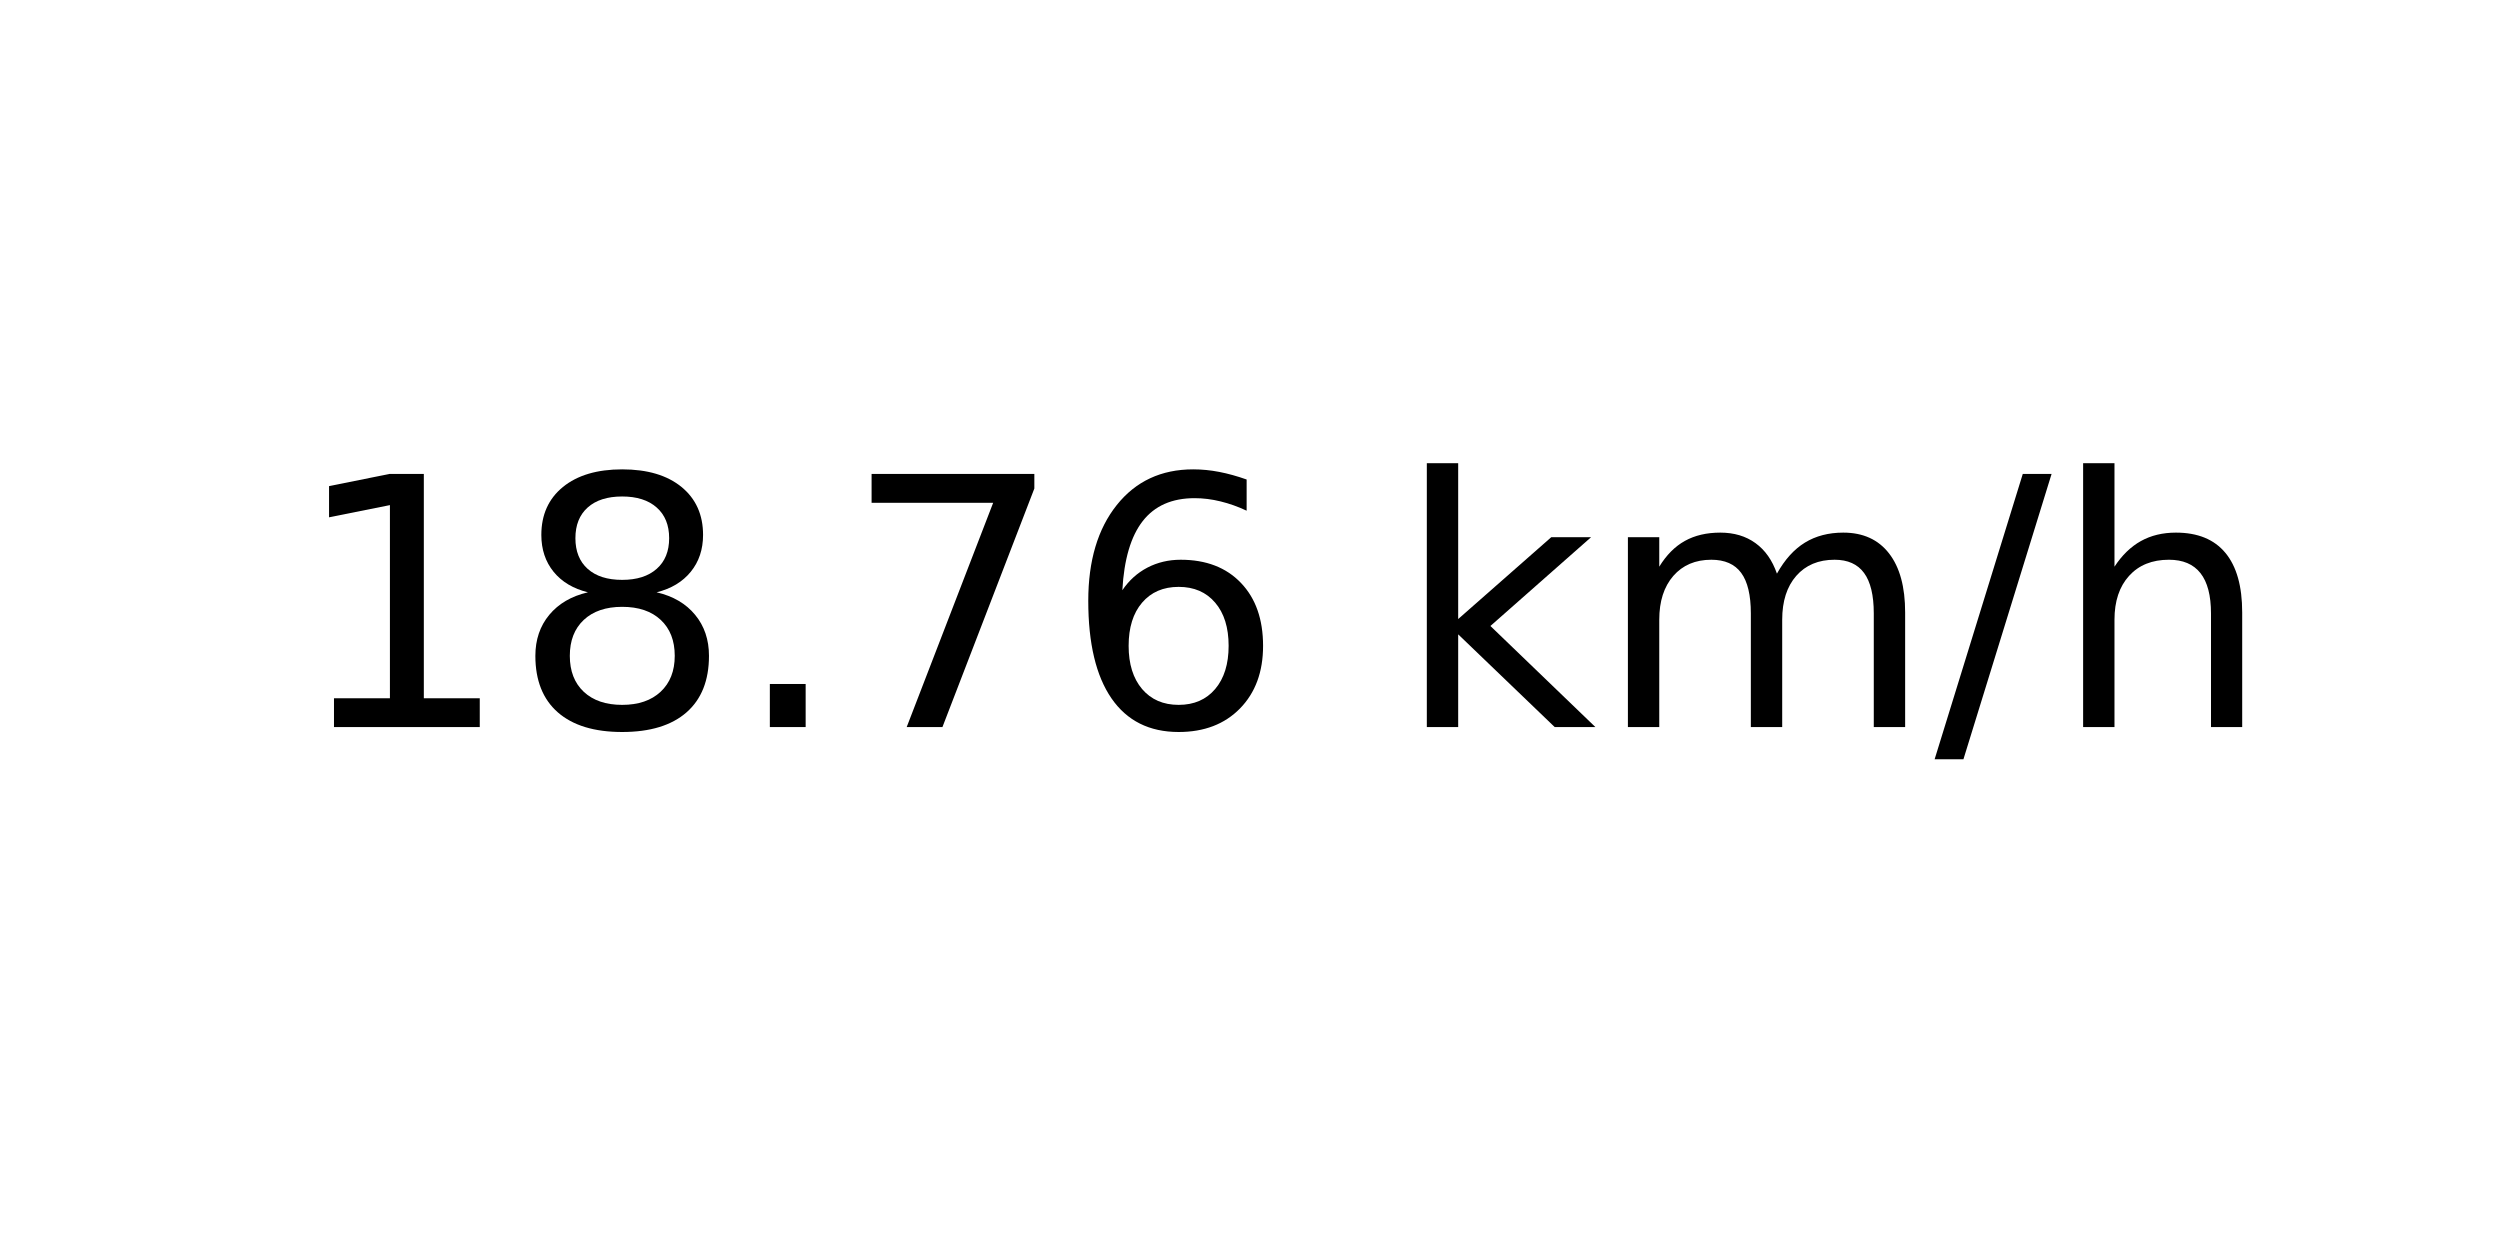
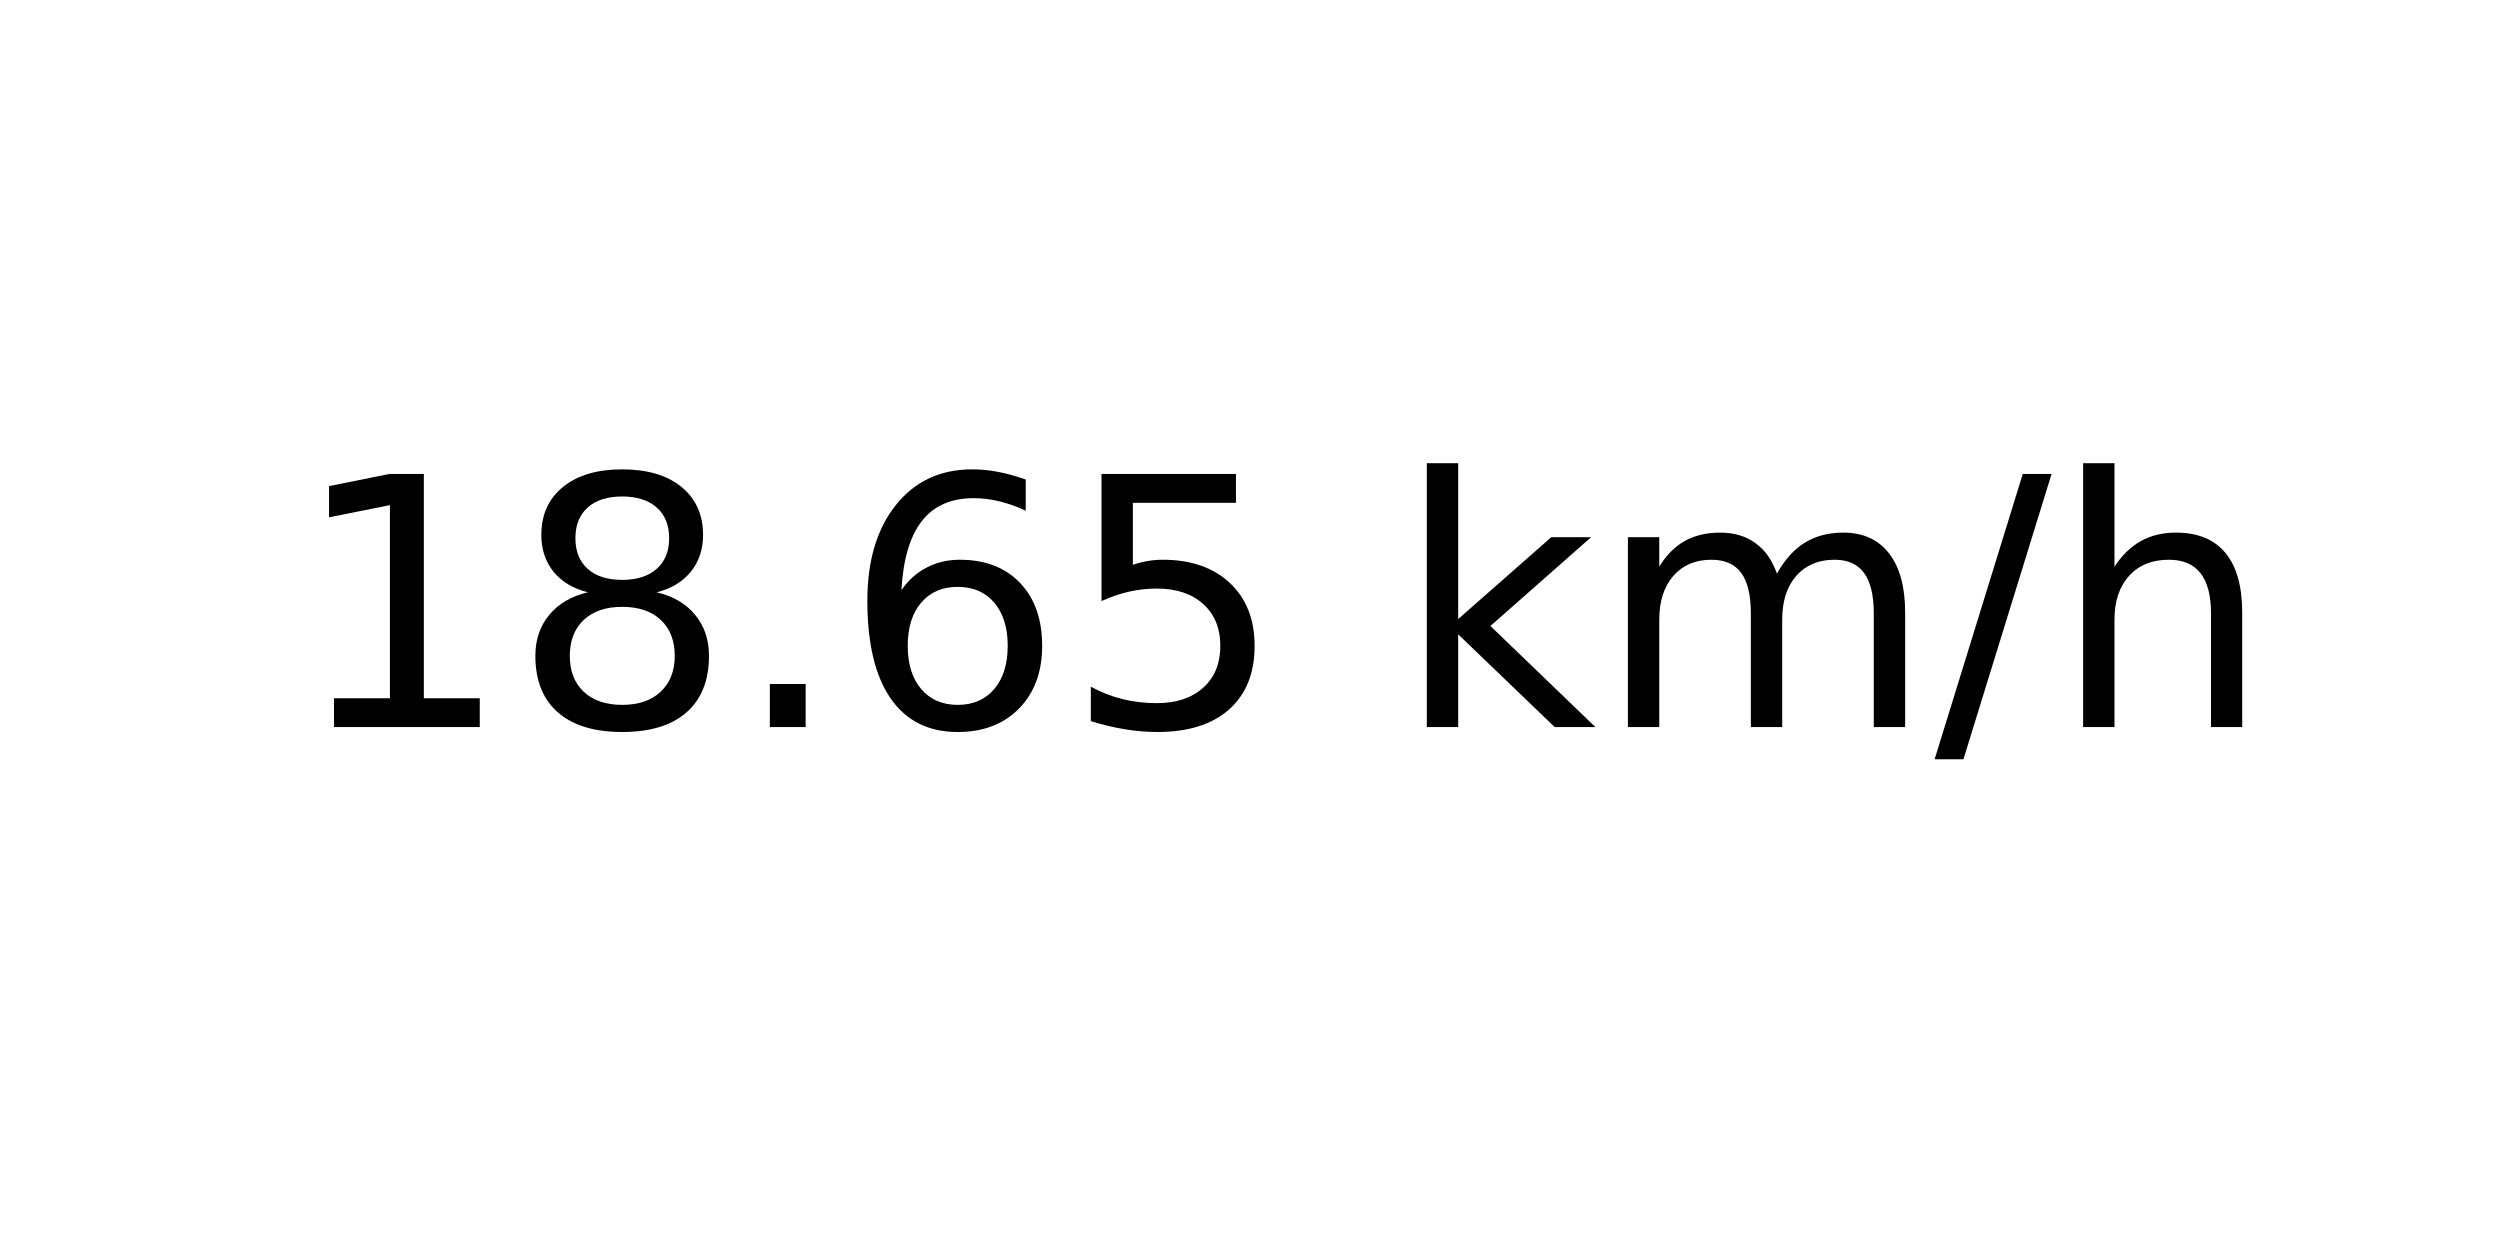
<svg xmlns="http://www.w3.org/2000/svg" xmlns:xlink="http://www.w3.org/1999/xlink" width="72pt" height="36pt" viewBox="0 0 72 36" version="1.1">
  <defs>
    <style type="text/css">*{stroke-linejoin: round; stroke-linecap: butt}</style>
  </defs>
  <g id="figure_1">
    <g id="axes_1">
      <g id="text_1">
        <g transform="translate(8.378125 20.93937) scale(0.1 -0.1)">
          <defs>
            <path id="DejaVuSans-31" d="M 794 531  L 1825 531  L 1825 4091  L 703 3866  L 703 4441  L 1819 4666  L 2450 4666  L 2450 531  L 3481 531  L 3481 0  L 794 0  L 794 531  z " transform="scale(0.015625)" />
            <path id="DejaVuSans-38" d="M 2034 2216  Q 1584 2216 1326 1975  Q 1069 1734 1069 1313  Q 1069 891 1326 650  Q 1584 409 2034 409  Q 2484 409 2743 651  Q 3003 894 3003 1313  Q 3003 1734 2745 1975  Q 2488 2216 2034 2216  z M 1403 2484  Q 997 2584 770 2862  Q 544 3141 544 3541  Q 544 4100 942 4425  Q 1341 4750 2034 4750  Q 2731 4750 3128 4425  Q 3525 4100 3525 3541  Q 3525 3141 3298 2862  Q 3072 2584 2669 2484  Q 3125 2378 3379 2068  Q 3634 1759 3634 1313  Q 3634 634 3220 271  Q 2806 -91 2034 -91  Q 1263 -91 848 271  Q 434 634 434 1313  Q 434 1759 690 2068  Q 947 2378 1403 2484  z M 1172 3481  Q 1172 3119 1398 2916  Q 1625 2713 2034 2713  Q 2441 2713 2670 2916  Q 2900 3119 2900 3481  Q 2900 3844 2670 4047  Q 2441 4250 2034 4250  Q 1625 4250 1398 4047  Q 1172 3844 1172 3481  z " transform="scale(0.015625)" />
            <path id="DejaVuSans-2e" d="M 684 794  L 1344 794  L 1344 0  L 684 0  L 684 794  z " transform="scale(0.015625)" />
-             <path id="DejaVuSans-37" d="M 525 4666  L 3525 4666  L 3525 4397  L 1831 0  L 1172 0  L 2766 4134  L 525 4134  L 525 4666  z " transform="scale(0.015625)" />
            <path id="DejaVuSans-36" d="M 2113 2584  Q 1688 2584 1439 2293  Q 1191 2003 1191 1497  Q 1191 994 1439 701  Q 1688 409 2113 409  Q 2538 409 2786 701  Q 3034 994 3034 1497  Q 3034 2003 2786 2293  Q 2538 2584 2113 2584  z M 3366 4563  L 3366 3988  Q 3128 4100 2886 4159  Q 2644 4219 2406 4219  Q 1781 4219 1451 3797  Q 1122 3375 1075 2522  Q 1259 2794 1537 2939  Q 1816 3084 2150 3084  Q 2853 3084 3261 2657  Q 3669 2231 3669 1497  Q 3669 778 3244 343  Q 2819 -91 2113 -91  Q 1303 -91 875 529  Q 447 1150 447 2328  Q 447 3434 972 4092  Q 1497 4750 2381 4750  Q 2619 4750 2861 4703  Q 3103 4656 3366 4563  z " transform="scale(0.015625)" />
+             <path id="DejaVuSans-35" d="M 691 4666  L 3169 4666  L 3169 4134  L 1269 4134  L 1269 2991  Q 1406 3038 1543 3061  Q 1681 3084 1819 3084  Q 2600 3084 3056 2656  Q 3513 2228 3513 1497  Q 3513 744 3044 326  Q 2575 -91 1722 -91  Q 1428 -91 1123 -41  Q 819 9 494 109  L 494 744  Q 775 591 1075 516  Q 1375 441 1709 441  Q 2250 441 2565 725  Q 2881 1009 2881 1497  Q 2881 1984 2565 2268  Q 2250 2553 1709 2553  Q 1456 2553 1204 2497  Q 953 2441 691 2322  L 691 4666  z " transform="scale(0.015625)" />
            <path id="DejaVuSans-20" transform="scale(0.015625)" />
            <path id="DejaVuSans-6b" d="M 581 4863  L 1159 4863  L 1159 1991  L 2875 3500  L 3609 3500  L 1753 1863  L 3688 0  L 2938 0  L 1159 1709  L 1159 0  L 581 0  L 581 4863  z " transform="scale(0.015625)" />
            <path id="DejaVuSans-6d" d="M 3328 2828  Q 3544 3216 3844 3400  Q 4144 3584 4550 3584  Q 5097 3584 5394 3201  Q 5691 2819 5691 2113  L 5691 0  L 5113 0  L 5113 2094  Q 5113 2597 4934 2840  Q 4756 3084 4391 3084  Q 3944 3084 3684 2787  Q 3425 2491 3425 1978  L 3425 0  L 2847 0  L 2847 2094  Q 2847 2600 2669 2842  Q 2491 3084 2119 3084  Q 1678 3084 1418 2786  Q 1159 2488 1159 1978  L 1159 0  L 581 0  L 581 3500  L 1159 3500  L 1159 2956  Q 1356 3278 1631 3431  Q 1906 3584 2284 3584  Q 2666 3584 2933 3390  Q 3200 3197 3328 2828  z " transform="scale(0.015625)" />
            <path id="DejaVuSans-2f" d="M 1625 4666  L 2156 4666  L 531 -594  L 0 -594  L 1625 4666  z " transform="scale(0.015625)" />
            <path id="DejaVuSans-68" d="M 3513 2113  L 3513 0  L 2938 0  L 2938 2094  Q 2938 2591 2744 2837  Q 2550 3084 2163 3084  Q 1697 3084 1428 2787  Q 1159 2491 1159 1978  L 1159 0  L 581 0  L 581 4863  L 1159 4863  L 1159 2956  Q 1366 3272 1645 3428  Q 1925 3584 2291 3584  Q 2894 3584 3203 3211  Q 3513 2838 3513 2113  z " transform="scale(0.015625)" />
          </defs>
          <use xlink:href="#DejaVuSans-31" />
          <use xlink:href="#DejaVuSans-38" x="63.623" />
          <use xlink:href="#DejaVuSans-2e" x="127.246" />
-           <use xlink:href="#DejaVuSans-37" x="159.033" />
-           <use xlink:href="#DejaVuSans-36" x="222.656" />
+           <use xlink:href="#DejaVuSans-36" x="159.033" />
+           <use xlink:href="#DejaVuSans-35" x="222.656" />
          <use xlink:href="#DejaVuSans-20" x="286.279" />
          <use xlink:href="#DejaVuSans-6b" x="318.066" />
          <use xlink:href="#DejaVuSans-6d" x="375.977" />
          <use xlink:href="#DejaVuSans-2f" x="473.389" />
          <use xlink:href="#DejaVuSans-68" x="507.08" />
        </g>
      </g>
    </g>
  </g>
</svg>
